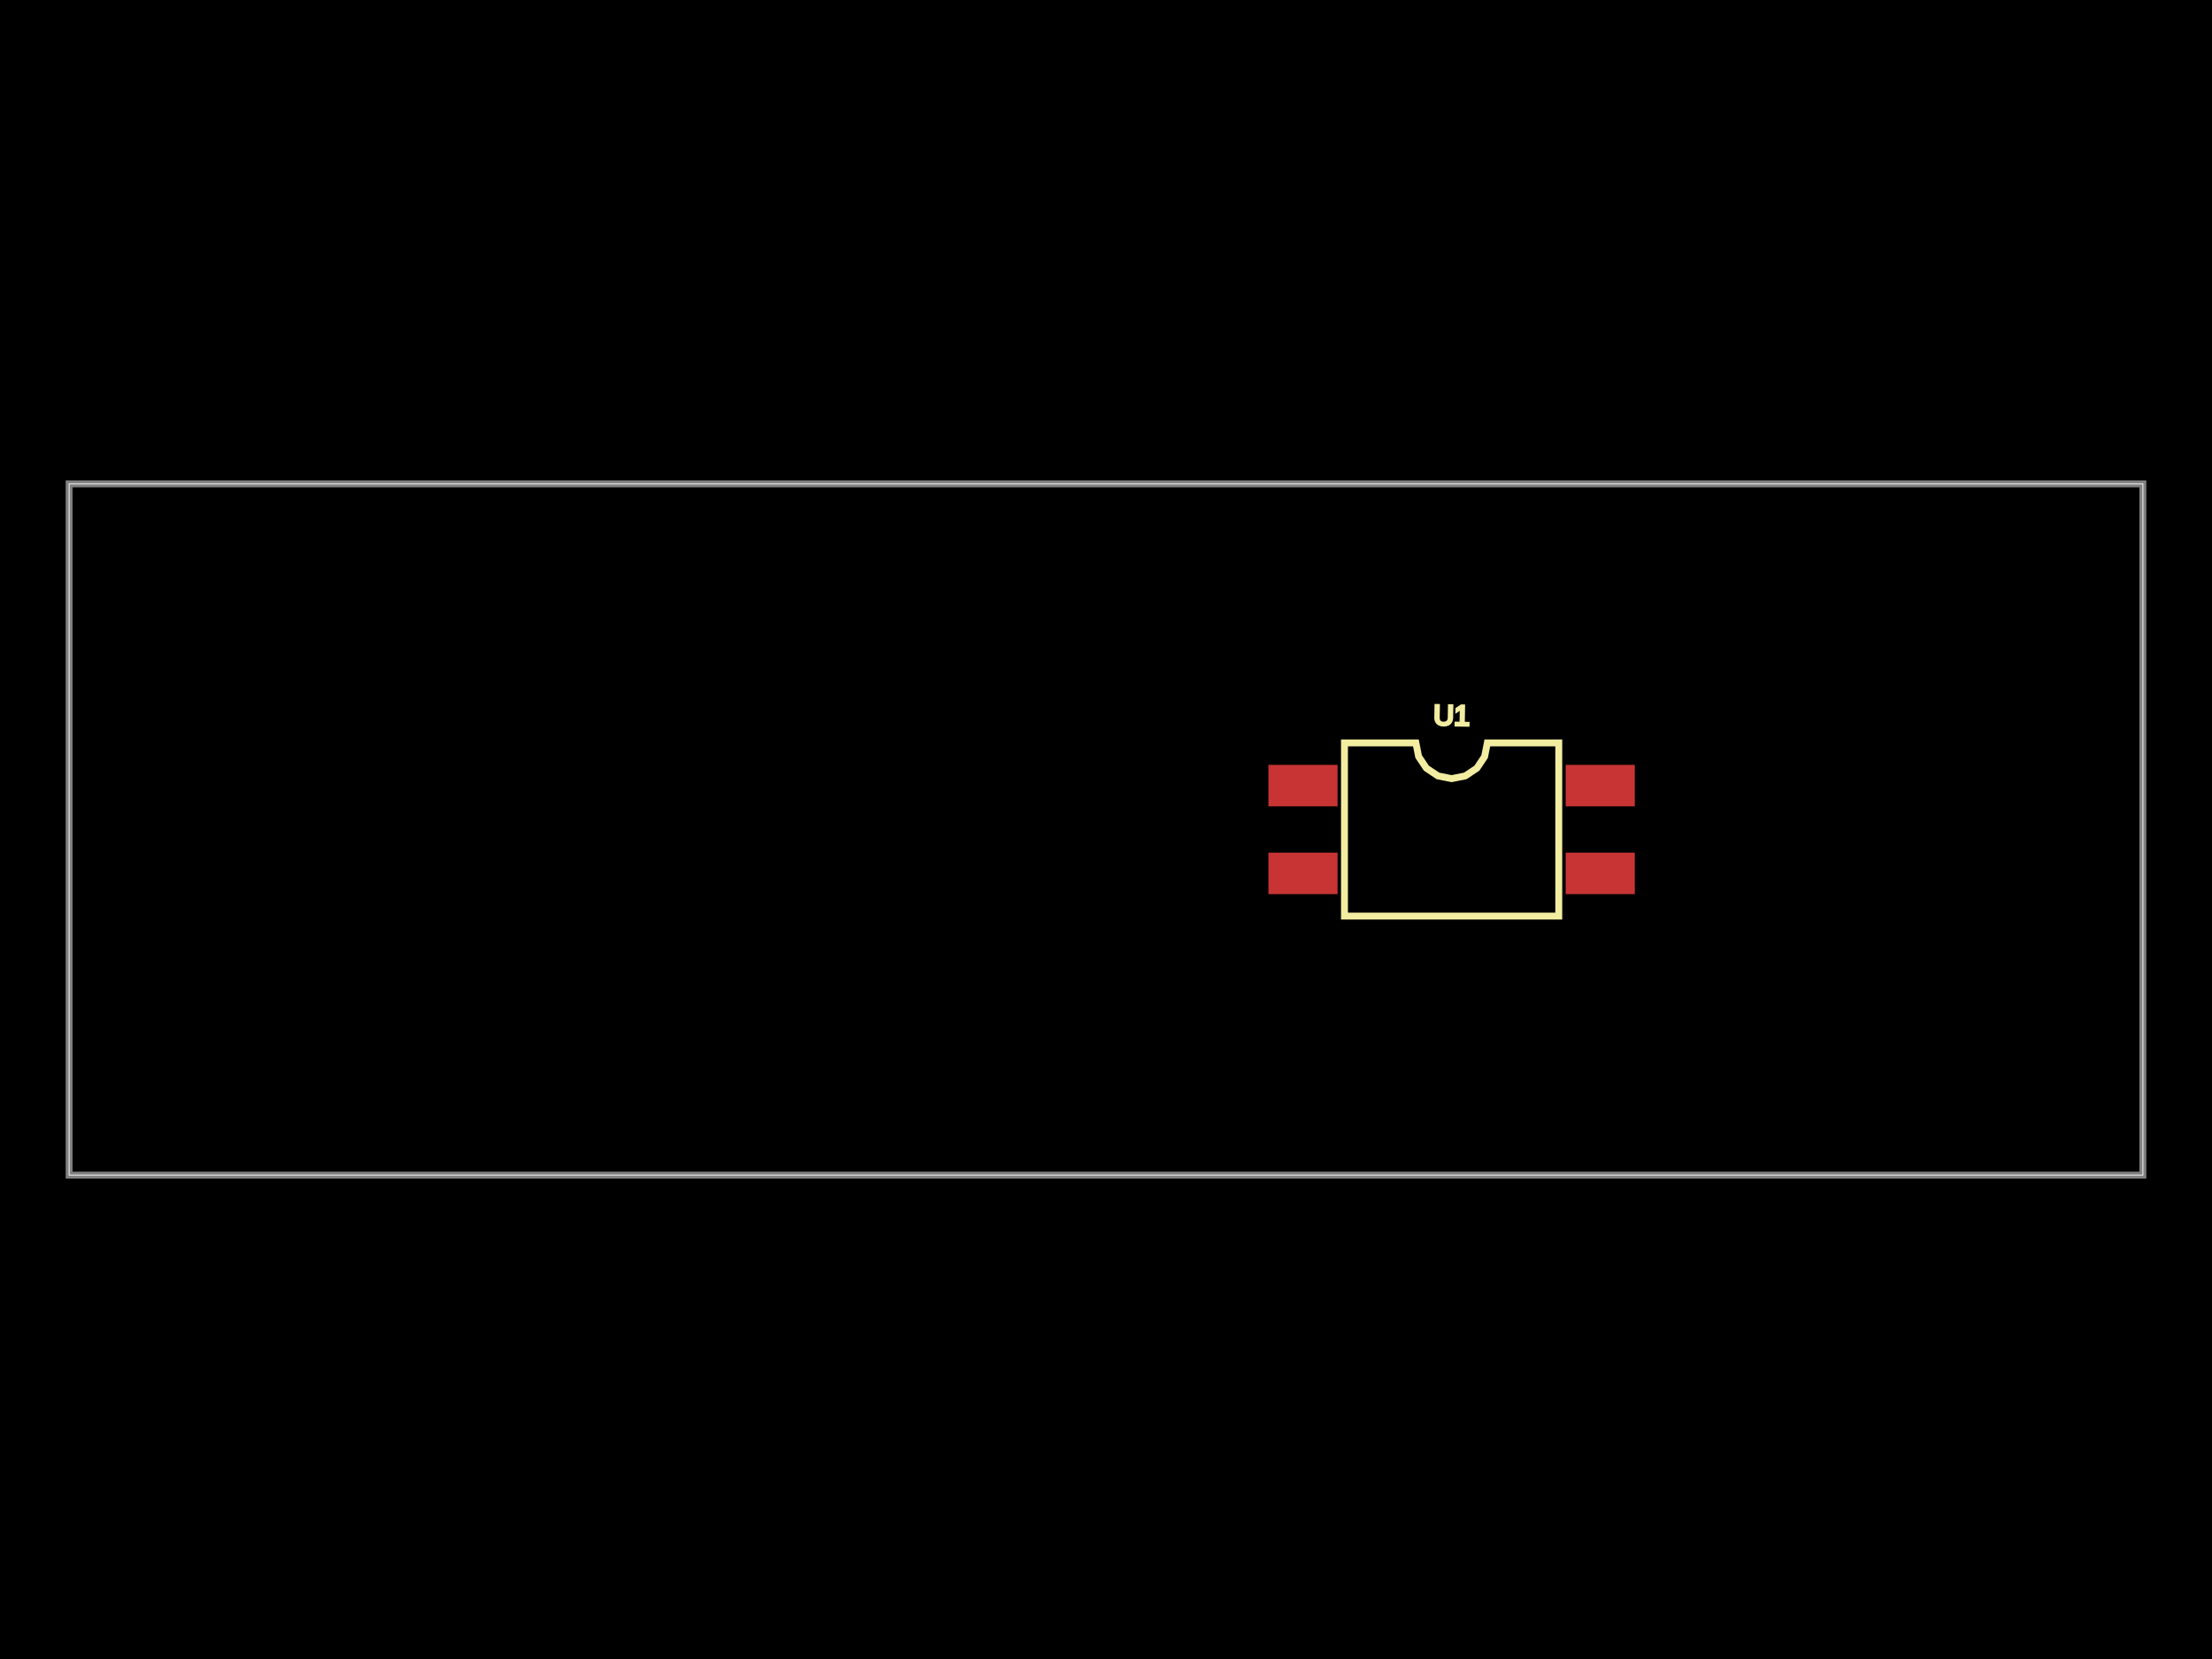
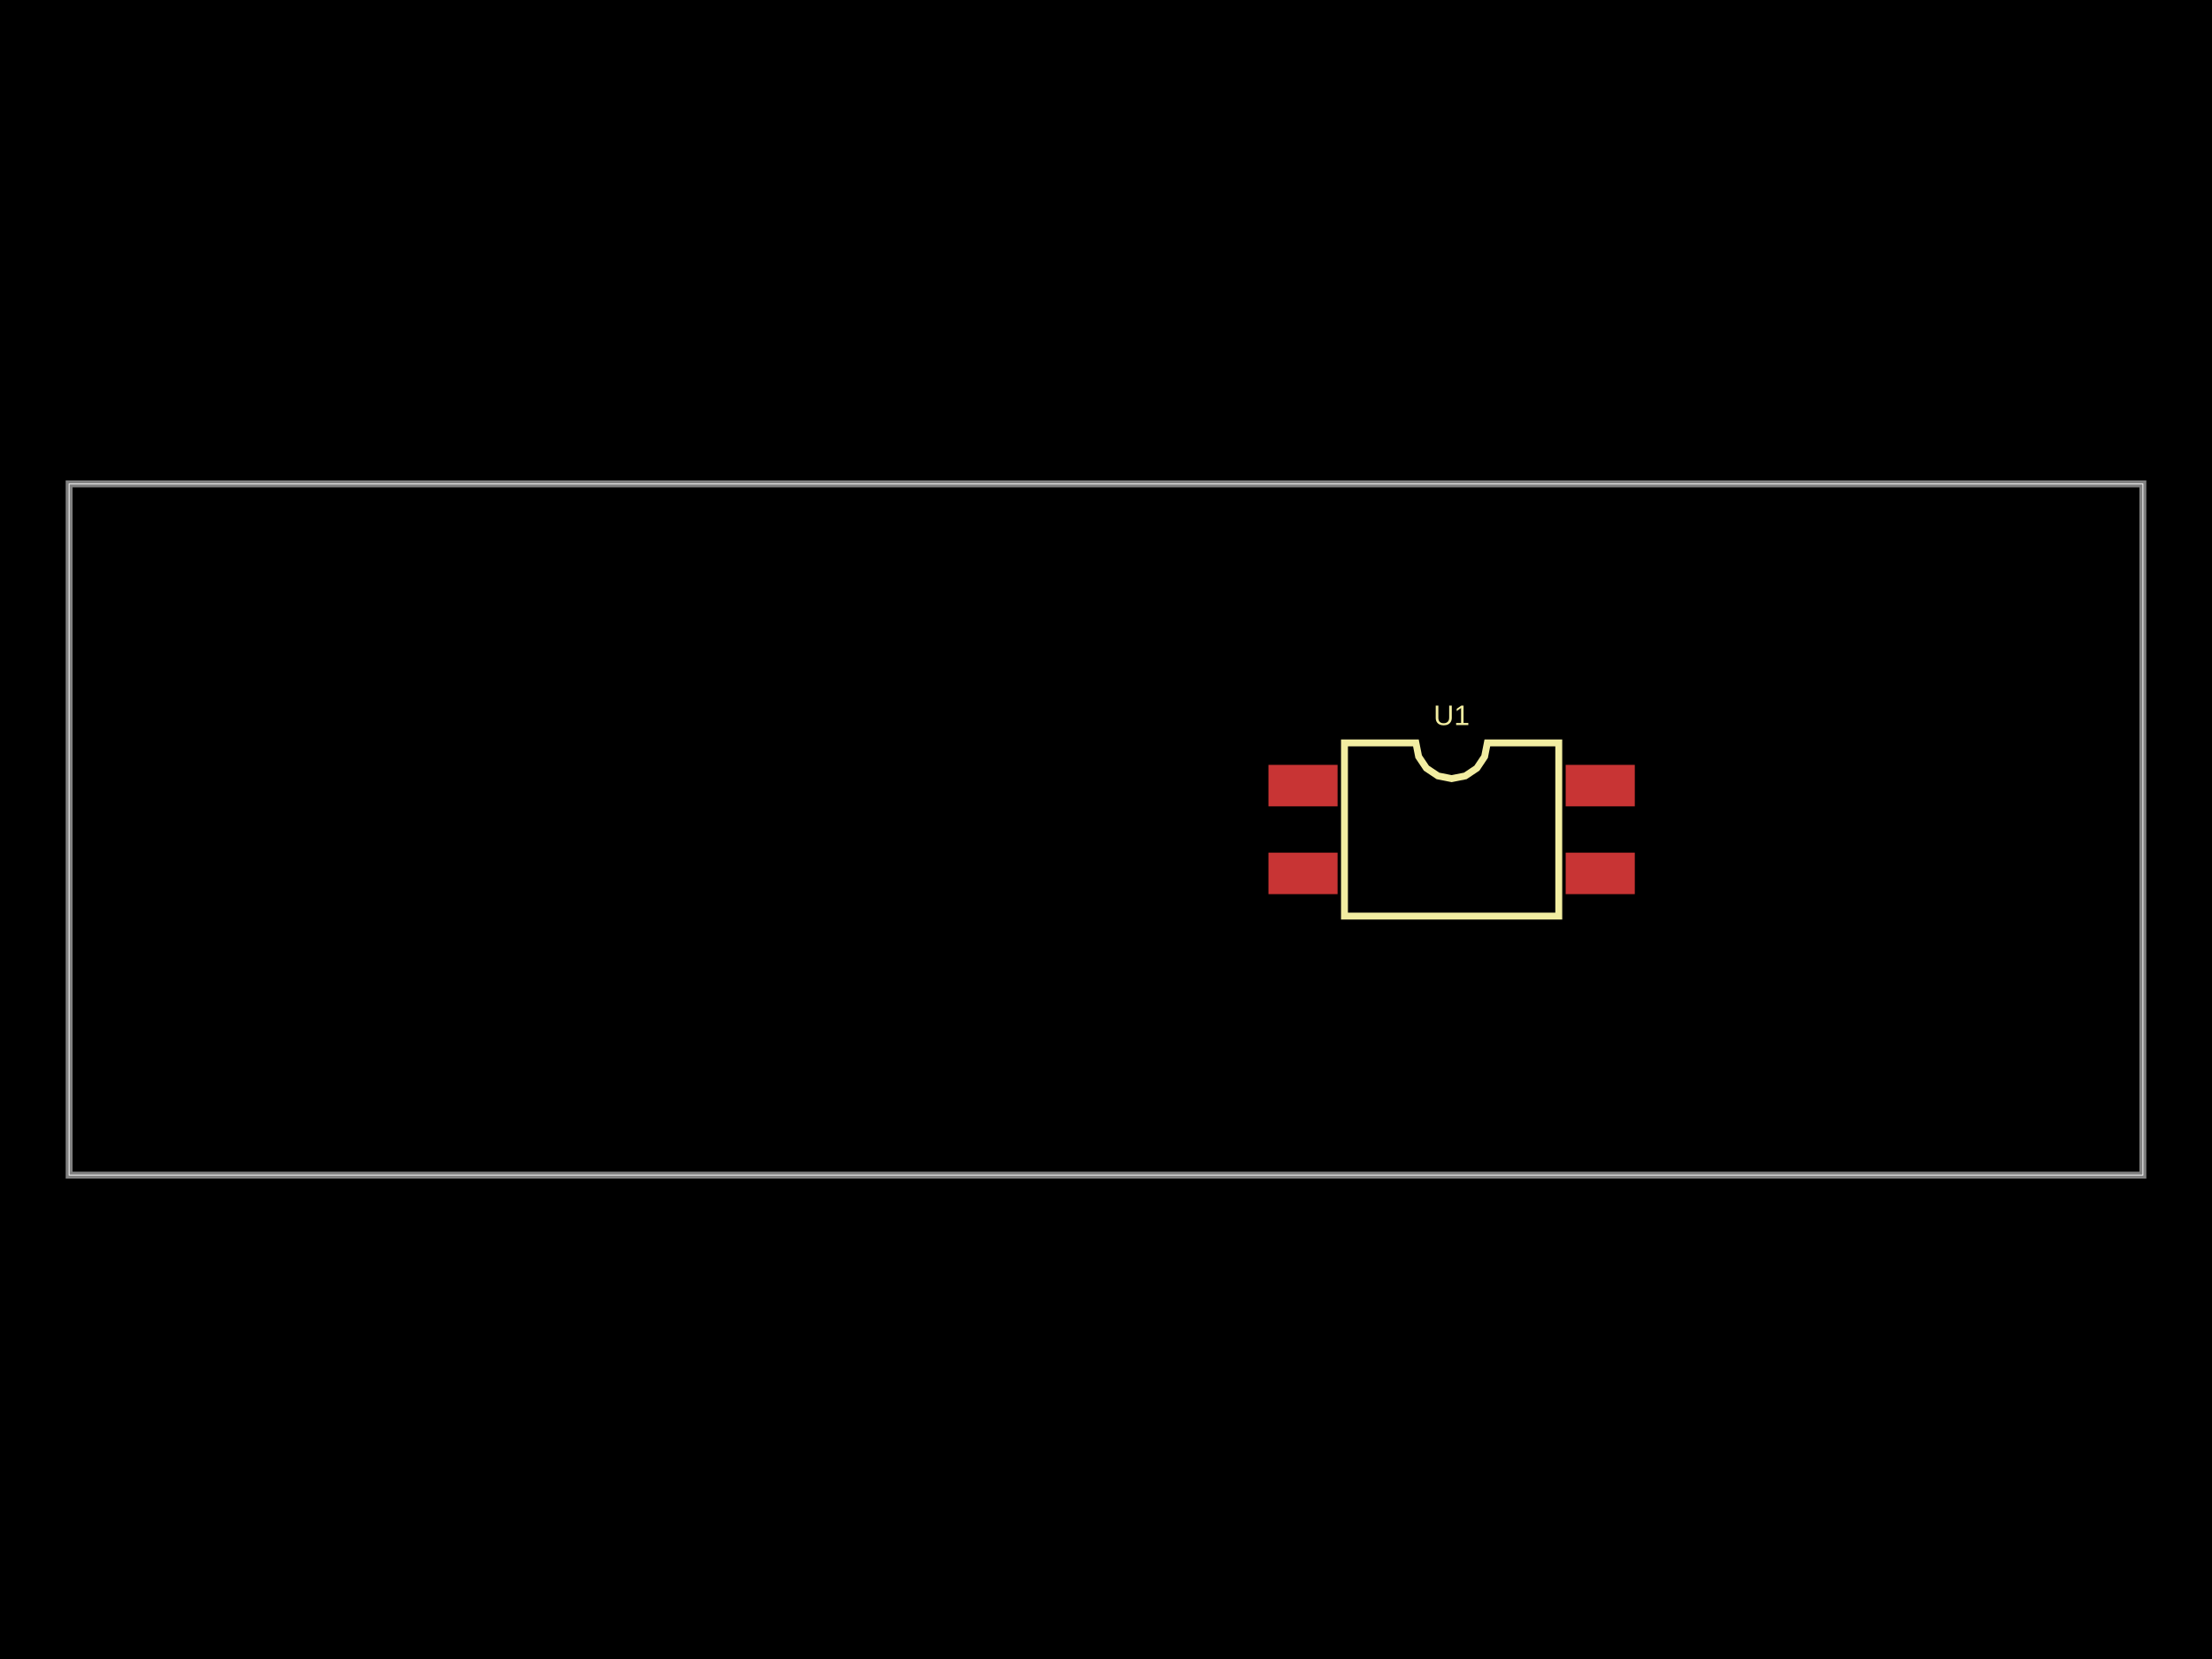
<svg xmlns="http://www.w3.org/2000/svg" width="800" height="600">
-   <style>
-               .boundary { fill: #000; }
-               .pcb-board { fill: none; }
-               .pcb-trace { fill: none; }
-               .pcb-hole-outer { fill: rgb(200, 52, 52); }
-               .pcb-hole-inner { fill: rgb(255, 38, 226); }
-               .pcb-pad { }
-               .pcb-boundary { fill: none; stroke: #fff; stroke-width: 0.3; }
-               .pcb-silkscreen { fill: none; }
-               .pcb-silkscreen-top { stroke: #f2eda1; }
-               .pcb-silkscreen-bottom { stroke: #f2eda1; }
-               .pcb-silkscreen-text { fill: #f2eda1; }
-             </style>
-   <rect class="boundary" x="0" y="0" width="800" height="600" />
-   <rect class="pcb-boundary" x="25" y="175" width="750" height="250" />
-   <path class="pcb-board" d="M 25 425 L 775 425 L 775 175 L 25 175 Z" stroke="rgba(255, 255, 255, 0.5)" stroke-width="2.5" />
+   <style />
+   <rect class="boundary" x="0" y="0" fill="#000" width="800" height="600" />
+   <rect class="pcb-boundary" fill="none" stroke="#fff" stroke-width="0.3" x="25" y="175" width="750" height="250" />
+   <path class="pcb-board" d="M 25 425 L 775 425 L 775 175 L 25 175 Z" fill="none" stroke="rgba(255, 255, 255, 0.5)" stroke-width="2.5" />
  <g transform="translate(525, 300) rotate(0) scale(1, -1)">
    <rect class="pcb-component" x="-66.25" y="-23.375" width="132.5" height="46.75" />
    <rect class="pcb-component-outline" x="-66.25" y="-23.375" width="132.5" height="46.75" />
  </g>
  <rect class="pcb-pad" fill="rgb(200, 52, 52)" x="458.75" y="276.625" width="25" height="15" />
  <rect class="pcb-pad" fill="rgb(200, 52, 52)" x="458.75" y="308.375" width="25" height="15" />
  <rect class="pcb-pad" fill="rgb(200, 52, 52)" x="566.25" y="308.375" width="25" height="15" />
  <rect class="pcb-pad" fill="rgb(200, 52, 52)" x="566.25" y="276.625" width="25" height="15" />
-   <path class="pcb-silkscreen pcb-silkscreen-top" d="M 486.25 331.312 L 486.25 268.688 L 512.083 268.688 L 513.067 273.63 L 515.867 277.821 L 520.057 280.621 L 525 281.604 L 529.943 280.621 L 534.133 277.821 L 536.933 273.63 L 537.917 268.688 L 563.75 268.688 L 563.75 331.312 L 486.25 331.312 Z" stroke-width="2.5" data-pcb-component-id="pcb_component_0" data-pcb-silkscreen-path-id="pcb_silkscreen_path_0" />
-   <text x="0" y="0" font-family="Arial, sans-serif" font-size="10.219" text-anchor="middle" dominant-baseline="central" transform="matrix(0.9998477,0.01745241,-0.01745241,0.9998477,525,258.6875)" class="pcb-silkscreen-text pcb-silkscreen-top" data-pcb-silkscreen-text-id="pcb_component_0">U1</text>
+   <path class="pcb-silkscreen pcb-silkscreen-top" d="M 486.25 331.312 L 486.25 268.688 L 512.083 268.688 L 513.067 273.63 L 515.867 277.821 L 520.057 280.621 L 525 281.604 L 529.943 280.621 L 534.133 277.821 L 536.933 273.63 L 537.917 268.688 L 563.75 268.688 L 563.75 331.312 L 486.25 331.312 Z" fill="none" stroke="#f2eda1" stroke-width="2.5" data-pcb-component-id="pcb_component_0" data-pcb-silkscreen-path-id="pcb_silkscreen_path_0" />
+   <text x="0" y="0" fill="#f2eda1" font-family="Arial, sans-serif" font-size="10.219" text-anchor="middle" dominant-baseline="central" transform="matrix(1,0,0,1,525,258.6875)" class="pcb-silkscreen-text pcb-silkscreen-top" data-pcb-silkscreen-text-id="pcb_component_0" stroke="#f2eda1" stroke-width="0">U1</text>
</svg>
